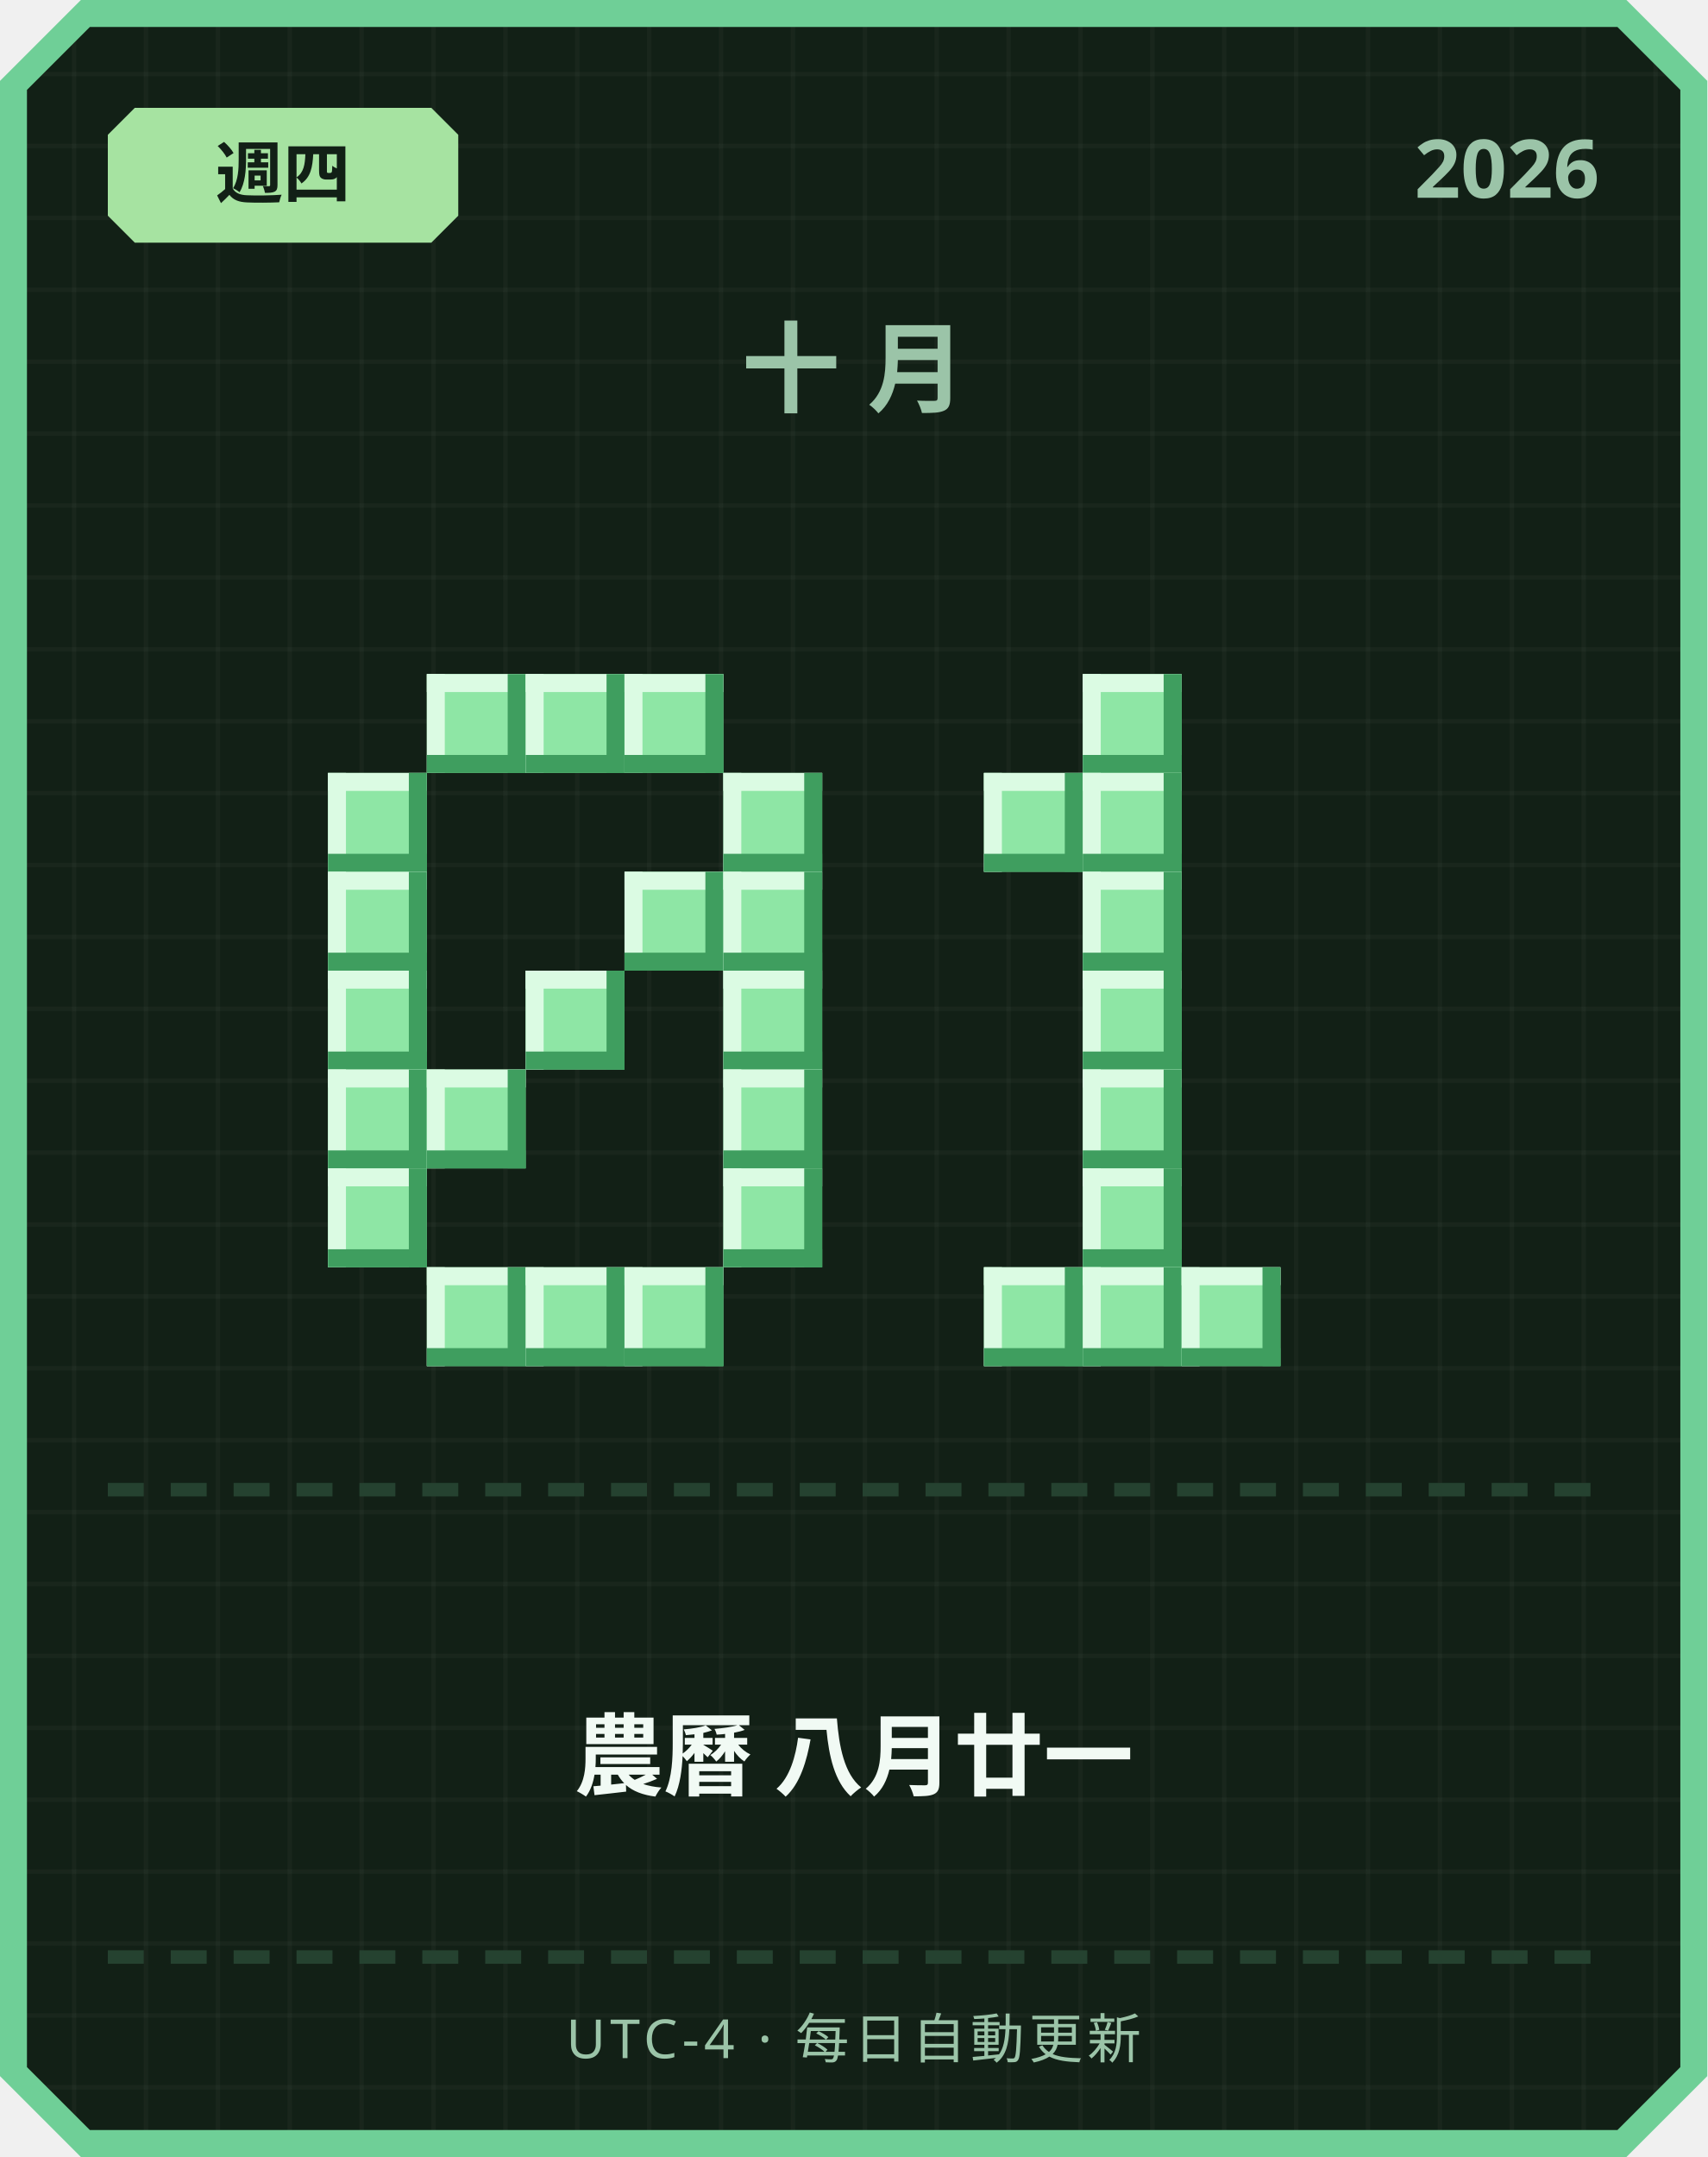
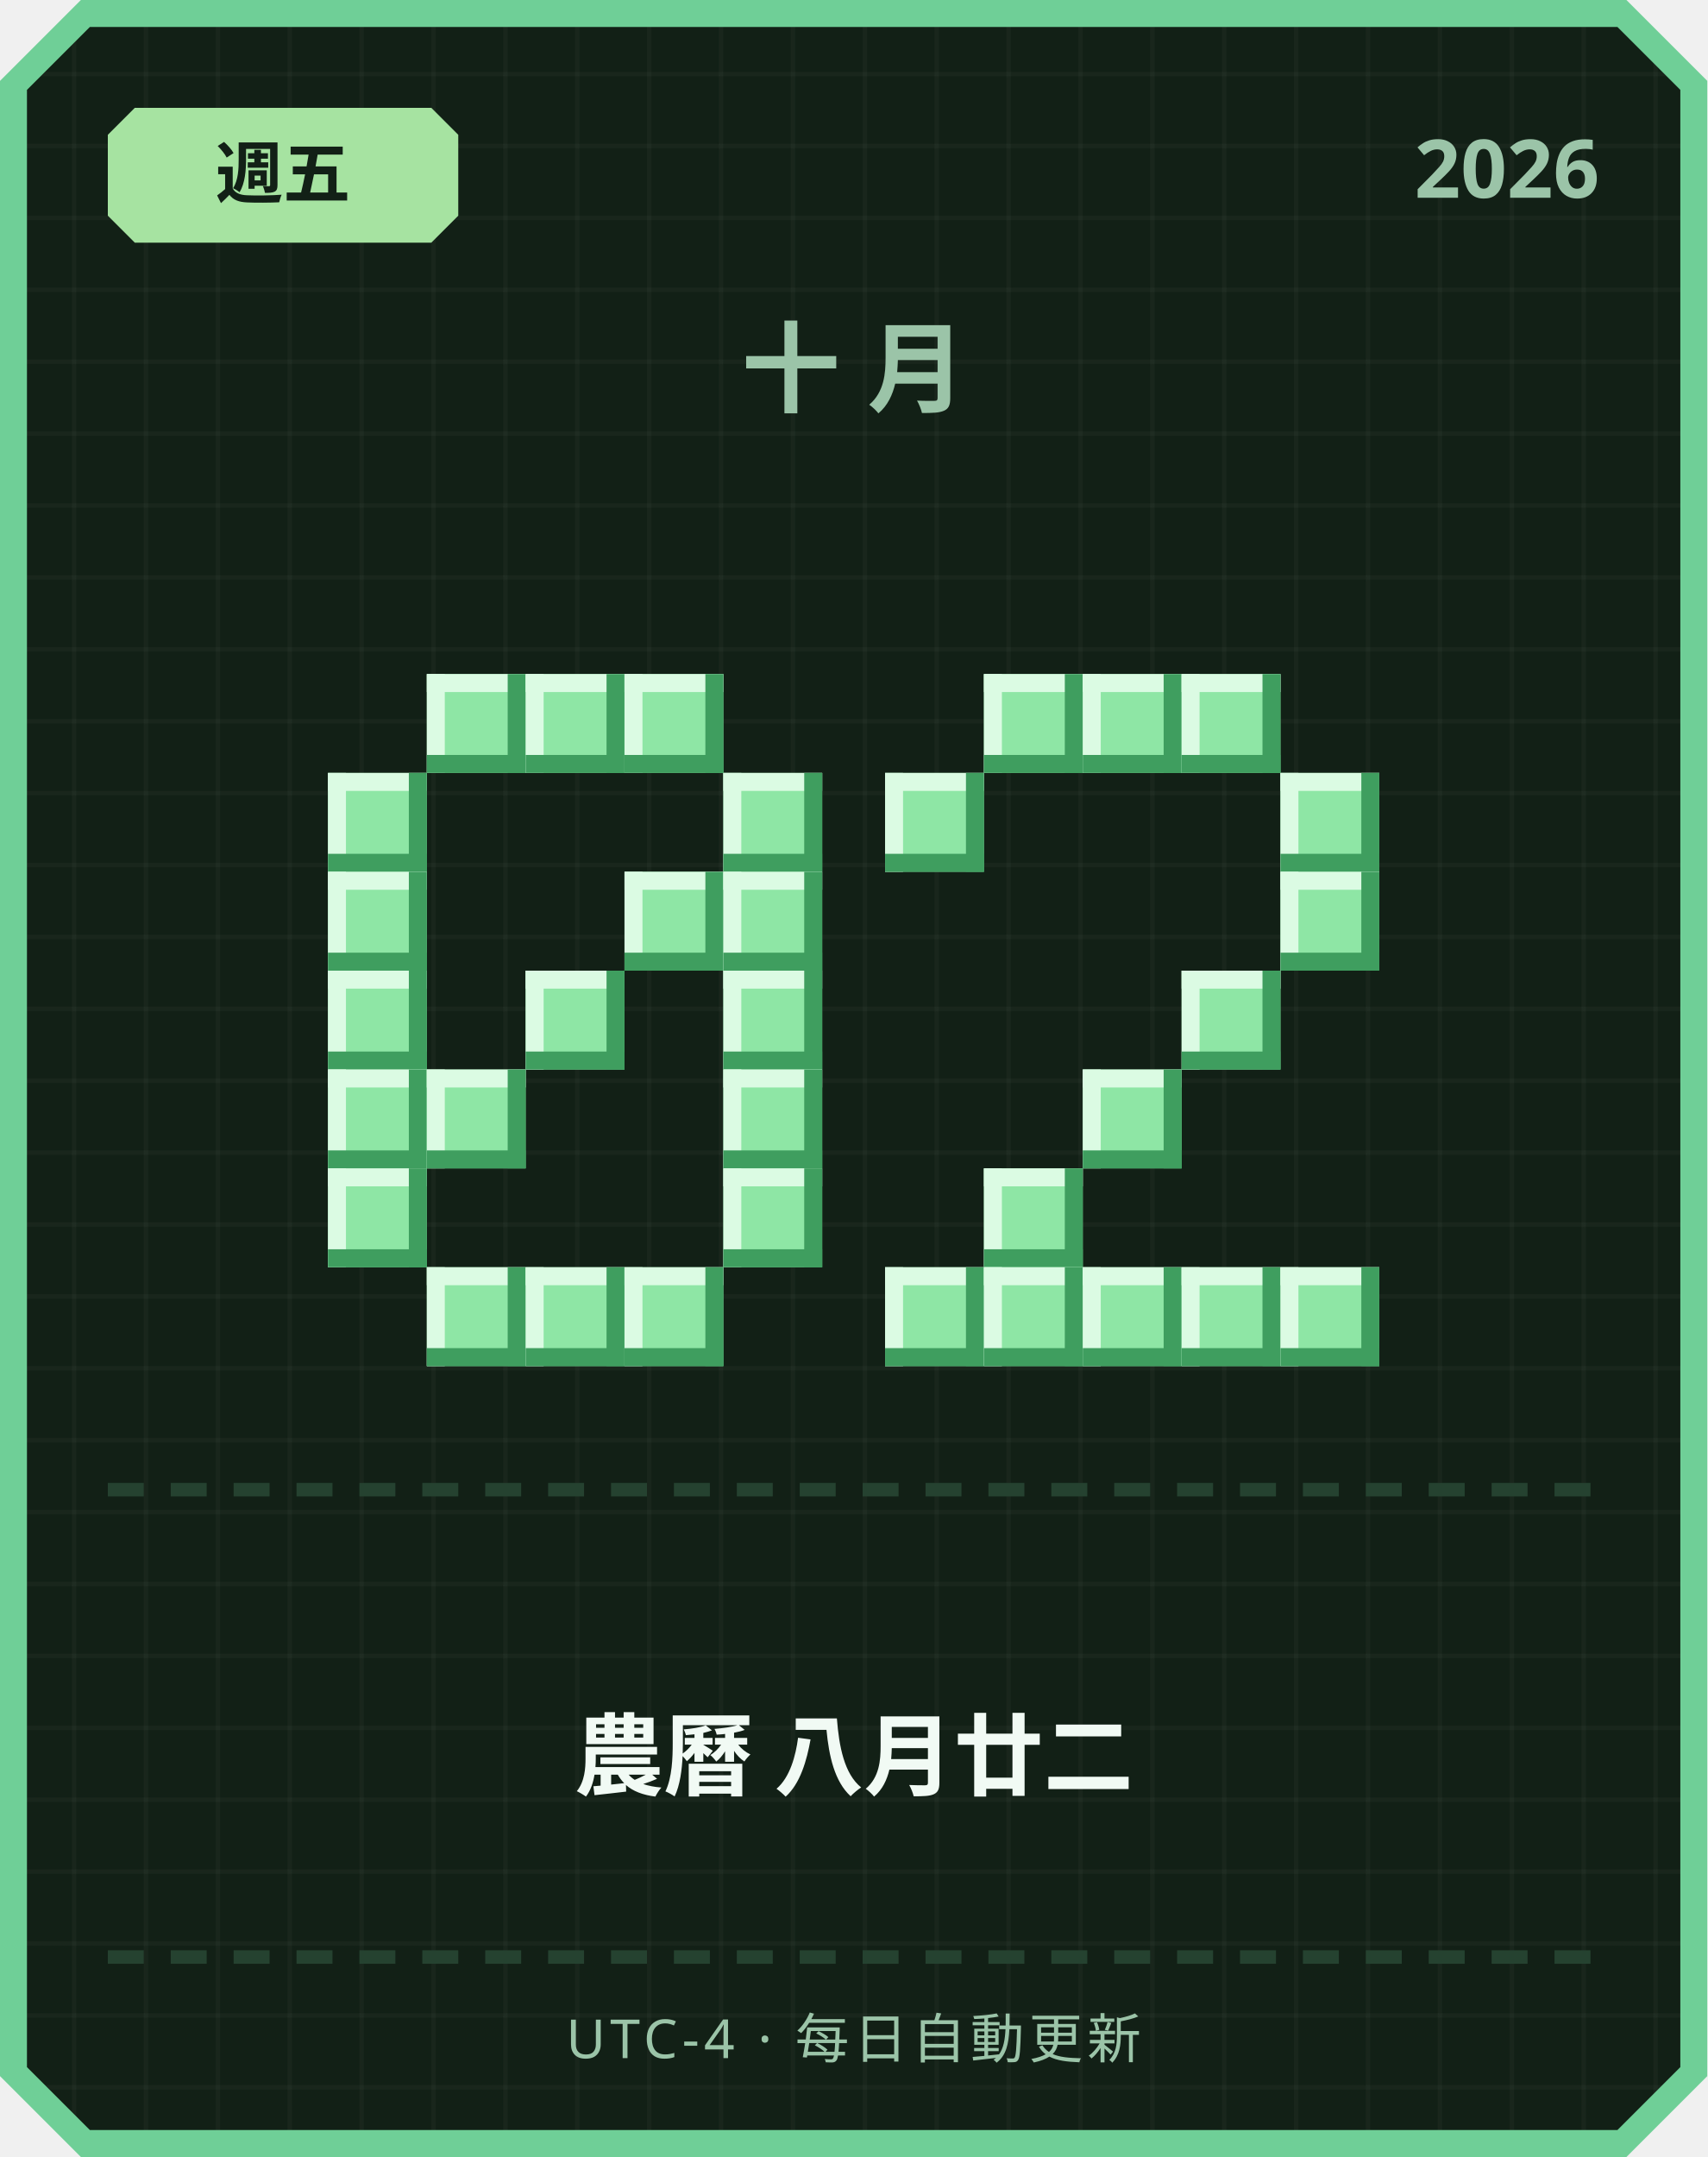
<svg xmlns="http://www.w3.org/2000/svg" width="380" height="480" viewBox="0 0 380 480">
  <defs>
    <pattern id="grid" width="16" height="16" patternUnits="userSpaceOnUse">
      <rect width="16" height="16" fill="#122016" />
      <rect width="1" height="16" fill="#ffffff" opacity="0.03" />
      <rect width="16" height="1" fill="#ffffff" opacity="0.03" />
    </pattern>
  </defs>
  <path d="M 18,0 L 362,0 L 380,18 L 380,462 L 362,480 L 18,480 L 0,462 L 0,18 Z" fill="#6fcf97" />
  <path d="M 20,6 L 360,6 L 374,20 L 374,460 L 360,474 L 20,474 L 6,460 L 6,20 Z" fill="url(#grid)" />
  <path d="M 30,24 L 96,24 L 102,30 L 102,48 L 96,54 L 30,54 L 24,48 L 24,30 Z" fill="#a6e3a1" />
-   <text x="63" y="44" text-anchor="middle" font-family="'Segoe UI', sans-serif" font-size="15" font-weight="700" fill="#122016">週四</text>
+   <text x="63" y="44" text-anchor="middle" font-family="'Segoe UI', sans-serif" font-size="15" font-weight="700" fill="#122016">週五</text>
  <text x="356" y="44" text-anchor="end" font-family="'Segoe UI', sans-serif" font-size="18" font-weight="700" fill="#9bc4a8">2026</text>
  <text x="190" y="90" text-anchor="middle" font-family="'Segoe UI', sans-serif" font-size="22" font-weight="700" letter-spacing="6" fill="#9bc4a8">十月</text>
  <rect x="95" y="150" width="22" height="22" fill="#8ee6a5" />
  <rect x="95" y="150" width="22" height="4" fill="#dbfbe3" />
  <rect x="95" y="150" width="4" height="22" fill="#dbfbe3" />
  <rect x="95" y="168" width="22" height="4" fill="#3f9e5f" />
  <rect x="113" y="150" width="4" height="22" fill="#3f9e5f" />
  <rect x="117" y="150" width="22" height="22" fill="#8ee6a5" />
  <rect x="117" y="150" width="22" height="4" fill="#dbfbe3" />
  <rect x="117" y="150" width="4" height="22" fill="#dbfbe3" />
  <rect x="117" y="168" width="22" height="4" fill="#3f9e5f" />
  <rect x="135" y="150" width="4" height="22" fill="#3f9e5f" />
  <rect x="139" y="150" width="22" height="22" fill="#8ee6a5" />
  <rect x="139" y="150" width="22" height="4" fill="#dbfbe3" />
  <rect x="139" y="150" width="4" height="22" fill="#dbfbe3" />
  <rect x="139" y="168" width="22" height="4" fill="#3f9e5f" />
  <rect x="157" y="150" width="4" height="22" fill="#3f9e5f" />
  <rect x="73" y="172" width="22" height="22" fill="#8ee6a5" />
  <rect x="73" y="172" width="22" height="4" fill="#dbfbe3" />
  <rect x="73" y="172" width="4" height="22" fill="#dbfbe3" />
  <rect x="73" y="190" width="22" height="4" fill="#3f9e5f" />
  <rect x="91" y="172" width="4" height="22" fill="#3f9e5f" />
  <rect x="161" y="172" width="22" height="22" fill="#8ee6a5" />
  <rect x="161" y="172" width="22" height="4" fill="#dbfbe3" />
  <rect x="161" y="172" width="4" height="22" fill="#dbfbe3" />
  <rect x="161" y="190" width="22" height="4" fill="#3f9e5f" />
  <rect x="179" y="172" width="4" height="22" fill="#3f9e5f" />
  <rect x="73" y="194" width="22" height="22" fill="#8ee6a5" />
  <rect x="73" y="194" width="22" height="4" fill="#dbfbe3" />
  <rect x="73" y="194" width="4" height="22" fill="#dbfbe3" />
  <rect x="73" y="212" width="22" height="4" fill="#3f9e5f" />
  <rect x="91" y="194" width="4" height="22" fill="#3f9e5f" />
  <rect x="139" y="194" width="22" height="22" fill="#8ee6a5" />
  <rect x="139" y="194" width="22" height="4" fill="#dbfbe3" />
  <rect x="139" y="194" width="4" height="22" fill="#dbfbe3" />
  <rect x="139" y="212" width="22" height="4" fill="#3f9e5f" />
  <rect x="157" y="194" width="4" height="22" fill="#3f9e5f" />
  <rect x="161" y="194" width="22" height="22" fill="#8ee6a5" />
  <rect x="161" y="194" width="22" height="4" fill="#dbfbe3" />
  <rect x="161" y="194" width="4" height="22" fill="#dbfbe3" />
  <rect x="161" y="212" width="22" height="4" fill="#3f9e5f" />
  <rect x="179" y="194" width="4" height="22" fill="#3f9e5f" />
  <rect x="73" y="216" width="22" height="22" fill="#8ee6a5" />
  <rect x="73" y="216" width="22" height="4" fill="#dbfbe3" />
  <rect x="73" y="216" width="4" height="22" fill="#dbfbe3" />
  <rect x="73" y="234" width="22" height="4" fill="#3f9e5f" />
  <rect x="91" y="216" width="4" height="22" fill="#3f9e5f" />
  <rect x="117" y="216" width="22" height="22" fill="#8ee6a5" />
  <rect x="117" y="216" width="22" height="4" fill="#dbfbe3" />
  <rect x="117" y="216" width="4" height="22" fill="#dbfbe3" />
  <rect x="117" y="234" width="22" height="4" fill="#3f9e5f" />
  <rect x="135" y="216" width="4" height="22" fill="#3f9e5f" />
  <rect x="161" y="216" width="22" height="22" fill="#8ee6a5" />
  <rect x="161" y="216" width="22" height="4" fill="#dbfbe3" />
  <rect x="161" y="216" width="4" height="22" fill="#dbfbe3" />
  <rect x="161" y="234" width="22" height="4" fill="#3f9e5f" />
  <rect x="179" y="216" width="4" height="22" fill="#3f9e5f" />
  <rect x="73" y="238" width="22" height="22" fill="#8ee6a5" />
  <rect x="73" y="238" width="22" height="4" fill="#dbfbe3" />
  <rect x="73" y="238" width="4" height="22" fill="#dbfbe3" />
  <rect x="73" y="256" width="22" height="4" fill="#3f9e5f" />
  <rect x="91" y="238" width="4" height="22" fill="#3f9e5f" />
  <rect x="95" y="238" width="22" height="22" fill="#8ee6a5" />
  <rect x="95" y="238" width="22" height="4" fill="#dbfbe3" />
  <rect x="95" y="238" width="4" height="22" fill="#dbfbe3" />
  <rect x="95" y="256" width="22" height="4" fill="#3f9e5f" />
  <rect x="113" y="238" width="4" height="22" fill="#3f9e5f" />
  <rect x="161" y="238" width="22" height="22" fill="#8ee6a5" />
  <rect x="161" y="238" width="22" height="4" fill="#dbfbe3" />
  <rect x="161" y="238" width="4" height="22" fill="#dbfbe3" />
  <rect x="161" y="256" width="22" height="4" fill="#3f9e5f" />
  <rect x="179" y="238" width="4" height="22" fill="#3f9e5f" />
  <rect x="73" y="260" width="22" height="22" fill="#8ee6a5" />
  <rect x="73" y="260" width="22" height="4" fill="#dbfbe3" />
  <rect x="73" y="260" width="4" height="22" fill="#dbfbe3" />
  <rect x="73" y="278" width="22" height="4" fill="#3f9e5f" />
  <rect x="91" y="260" width="4" height="22" fill="#3f9e5f" />
  <rect x="161" y="260" width="22" height="22" fill="#8ee6a5" />
  <rect x="161" y="260" width="22" height="4" fill="#dbfbe3" />
  <rect x="161" y="260" width="4" height="22" fill="#dbfbe3" />
  <rect x="161" y="278" width="22" height="4" fill="#3f9e5f" />
  <rect x="179" y="260" width="4" height="22" fill="#3f9e5f" />
  <rect x="95" y="282" width="22" height="22" fill="#8ee6a5" />
  <rect x="95" y="282" width="22" height="4" fill="#dbfbe3" />
  <rect x="95" y="282" width="4" height="22" fill="#dbfbe3" />
  <rect x="95" y="300" width="22" height="4" fill="#3f9e5f" />
  <rect x="113" y="282" width="4" height="22" fill="#3f9e5f" />
  <rect x="117" y="282" width="22" height="22" fill="#8ee6a5" />
  <rect x="117" y="282" width="22" height="4" fill="#dbfbe3" />
  <rect x="117" y="282" width="4" height="22" fill="#dbfbe3" />
  <rect x="117" y="300" width="22" height="4" fill="#3f9e5f" />
  <rect x="135" y="282" width="4" height="22" fill="#3f9e5f" />
  <rect x="139" y="282" width="22" height="22" fill="#8ee6a5" />
  <rect x="139" y="282" width="22" height="4" fill="#dbfbe3" />
  <rect x="139" y="282" width="4" height="22" fill="#dbfbe3" />
  <rect x="139" y="300" width="22" height="4" fill="#3f9e5f" />
  <rect x="157" y="282" width="4" height="22" fill="#3f9e5f" />
+   <rect x="219" y="150" width="22" height="22" fill="#8ee6a5" />
+   <rect x="219" y="150" width="22" height="4" fill="#dbfbe3" />
+   <rect x="219" y="150" width="4" height="22" fill="#dbfbe3" />
+   <rect x="219" y="168" width="22" height="4" fill="#3f9e5f" />
+   <rect x="237" y="150" width="4" height="22" fill="#3f9e5f" />
  <rect x="241" y="150" width="22" height="22" fill="#8ee6a5" />
  <rect x="241" y="150" width="22" height="4" fill="#dbfbe3" />
  <rect x="241" y="150" width="4" height="22" fill="#dbfbe3" />
  <rect x="241" y="168" width="22" height="4" fill="#3f9e5f" />
  <rect x="259" y="150" width="4" height="22" fill="#3f9e5f" />
-   <rect x="219" y="172" width="22" height="22" fill="#8ee6a5" />
-   <rect x="219" y="172" width="22" height="4" fill="#dbfbe3" />
-   <rect x="219" y="172" width="4" height="22" fill="#dbfbe3" />
-   <rect x="219" y="190" width="22" height="4" fill="#3f9e5f" />
-   <rect x="237" y="172" width="4" height="22" fill="#3f9e5f" />
-   <rect x="241" y="172" width="22" height="22" fill="#8ee6a5" />
-   <rect x="241" y="172" width="22" height="4" fill="#dbfbe3" />
-   <rect x="241" y="172" width="4" height="22" fill="#dbfbe3" />
-   <rect x="241" y="190" width="22" height="4" fill="#3f9e5f" />
-   <rect x="259" y="172" width="4" height="22" fill="#3f9e5f" />
-   <rect x="241" y="194" width="22" height="22" fill="#8ee6a5" />
-   <rect x="241" y="194" width="22" height="4" fill="#dbfbe3" />
-   <rect x="241" y="194" width="4" height="22" fill="#dbfbe3" />
-   <rect x="241" y="212" width="22" height="4" fill="#3f9e5f" />
-   <rect x="259" y="194" width="4" height="22" fill="#3f9e5f" />
-   <rect x="241" y="216" width="22" height="22" fill="#8ee6a5" />
-   <rect x="241" y="216" width="22" height="4" fill="#dbfbe3" />
-   <rect x="241" y="216" width="4" height="22" fill="#dbfbe3" />
-   <rect x="241" y="234" width="22" height="4" fill="#3f9e5f" />
-   <rect x="259" y="216" width="4" height="22" fill="#3f9e5f" />
+   <rect x="263" y="150" width="22" height="22" fill="#8ee6a5" />
+   <rect x="263" y="150" width="22" height="4" fill="#dbfbe3" />
+   <rect x="263" y="150" width="4" height="22" fill="#dbfbe3" />
+   <rect x="263" y="168" width="22" height="4" fill="#3f9e5f" />
+   <rect x="281" y="150" width="4" height="22" fill="#3f9e5f" />
+   <rect x="197" y="172" width="22" height="22" fill="#8ee6a5" />
+   <rect x="197" y="172" width="22" height="4" fill="#dbfbe3" />
+   <rect x="197" y="172" width="4" height="22" fill="#dbfbe3" />
+   <rect x="197" y="190" width="22" height="4" fill="#3f9e5f" />
+   <rect x="215" y="172" width="4" height="22" fill="#3f9e5f" />
+   <rect x="285" y="172" width="22" height="22" fill="#8ee6a5" />
+   <rect x="285" y="172" width="22" height="4" fill="#dbfbe3" />
+   <rect x="285" y="172" width="4" height="22" fill="#dbfbe3" />
+   <rect x="285" y="190" width="22" height="4" fill="#3f9e5f" />
+   <rect x="303" y="172" width="4" height="22" fill="#3f9e5f" />
+   <rect x="285" y="194" width="22" height="22" fill="#8ee6a5" />
+   <rect x="285" y="194" width="22" height="4" fill="#dbfbe3" />
+   <rect x="285" y="194" width="4" height="22" fill="#dbfbe3" />
+   <rect x="285" y="212" width="22" height="4" fill="#3f9e5f" />
+   <rect x="303" y="194" width="4" height="22" fill="#3f9e5f" />
+   <rect x="263" y="216" width="22" height="22" fill="#8ee6a5" />
+   <rect x="263" y="216" width="22" height="4" fill="#dbfbe3" />
+   <rect x="263" y="216" width="4" height="22" fill="#dbfbe3" />
+   <rect x="263" y="234" width="22" height="4" fill="#3f9e5f" />
+   <rect x="281" y="216" width="4" height="22" fill="#3f9e5f" />
  <rect x="241" y="238" width="22" height="22" fill="#8ee6a5" />
  <rect x="241" y="238" width="22" height="4" fill="#dbfbe3" />
  <rect x="241" y="238" width="4" height="22" fill="#dbfbe3" />
  <rect x="241" y="256" width="22" height="4" fill="#3f9e5f" />
  <rect x="259" y="238" width="4" height="22" fill="#3f9e5f" />
-   <rect x="241" y="260" width="22" height="22" fill="#8ee6a5" />
-   <rect x="241" y="260" width="22" height="4" fill="#dbfbe3" />
-   <rect x="241" y="260" width="4" height="22" fill="#dbfbe3" />
-   <rect x="241" y="278" width="22" height="4" fill="#3f9e5f" />
-   <rect x="259" y="260" width="4" height="22" fill="#3f9e5f" />
+   <rect x="219" y="260" width="22" height="22" fill="#8ee6a5" />
+   <rect x="219" y="260" width="22" height="4" fill="#dbfbe3" />
+   <rect x="219" y="260" width="4" height="22" fill="#dbfbe3" />
+   <rect x="219" y="278" width="22" height="4" fill="#3f9e5f" />
+   <rect x="237" y="260" width="4" height="22" fill="#3f9e5f" />
+   <rect x="197" y="282" width="22" height="22" fill="#8ee6a5" />
+   <rect x="197" y="282" width="22" height="4" fill="#dbfbe3" />
+   <rect x="197" y="282" width="4" height="22" fill="#dbfbe3" />
+   <rect x="197" y="300" width="22" height="4" fill="#3f9e5f" />
+   <rect x="215" y="282" width="4" height="22" fill="#3f9e5f" />
  <rect x="219" y="282" width="22" height="22" fill="#8ee6a5" />
  <rect x="219" y="282" width="22" height="4" fill="#dbfbe3" />
  <rect x="219" y="282" width="4" height="22" fill="#dbfbe3" />
  <rect x="219" y="300" width="22" height="4" fill="#3f9e5f" />
  <rect x="237" y="282" width="4" height="22" fill="#3f9e5f" />
  <rect x="241" y="282" width="22" height="22" fill="#8ee6a5" />
  <rect x="241" y="282" width="22" height="4" fill="#dbfbe3" />
  <rect x="241" y="282" width="4" height="22" fill="#dbfbe3" />
  <rect x="241" y="300" width="22" height="4" fill="#3f9e5f" />
  <rect x="259" y="282" width="4" height="22" fill="#3f9e5f" />
  <rect x="263" y="282" width="22" height="22" fill="#8ee6a5" />
  <rect x="263" y="282" width="22" height="4" fill="#dbfbe3" />
  <rect x="263" y="282" width="4" height="22" fill="#dbfbe3" />
  <rect x="263" y="300" width="22" height="4" fill="#3f9e5f" />
  <rect x="281" y="282" width="4" height="22" fill="#3f9e5f" />
+   <rect x="285" y="282" width="22" height="22" fill="#8ee6a5" />
+   <rect x="285" y="282" width="22" height="4" fill="#dbfbe3" />
+   <rect x="285" y="282" width="4" height="22" fill="#dbfbe3" />
+   <rect x="285" y="300" width="22" height="4" fill="#3f9e5f" />
+   <rect x="303" y="282" width="4" height="22" fill="#3f9e5f" />
  <rect x="24" y="330" width="8" height="3" fill="#254230" />
  <rect x="38" y="330" width="8" height="3" fill="#254230" />
  <rect x="52" y="330" width="8" height="3" fill="#254230" />
  <rect x="66" y="330" width="8" height="3" fill="#254230" />
  <rect x="80" y="330" width="8" height="3" fill="#254230" />
  <rect x="94" y="330" width="8" height="3" fill="#254230" />
  <rect x="108" y="330" width="8" height="3" fill="#254230" />
  <rect x="122" y="330" width="8" height="3" fill="#254230" />
  <rect x="136" y="330" width="8" height="3" fill="#254230" />
  <rect x="150" y="330" width="8" height="3" fill="#254230" />
  <rect x="164" y="330" width="8" height="3" fill="#254230" />
  <rect x="178" y="330" width="8" height="3" fill="#254230" />
  <rect x="192" y="330" width="8" height="3" fill="#254230" />
  <rect x="206" y="330" width="8" height="3" fill="#254230" />
  <rect x="220" y="330" width="8" height="3" fill="#254230" />
  <rect x="234" y="330" width="8" height="3" fill="#254230" />
  <rect x="248" y="330" width="8" height="3" fill="#254230" />
  <rect x="262" y="330" width="8" height="3" fill="#254230" />
  <rect x="276" y="330" width="8" height="3" fill="#254230" />
  <rect x="290" y="330" width="8" height="3" fill="#254230" />
  <rect x="304" y="330" width="8" height="3" fill="#254230" />
  <rect x="318" y="330" width="8" height="3" fill="#254230" />
  <rect x="332" y="330" width="8" height="3" fill="#254230" />
  <rect x="346" y="330" width="8" height="3" fill="#254230" />
-   <text x="190" y="398" text-anchor="middle" font-family="'Segoe UI', 'Microsoft JhengHei', sans-serif" font-size="20" font-weight="700" fill="#f1faf4">農曆 八月廿一</text>
+   <text x="190" y="398" text-anchor="middle" font-family="'Segoe UI', 'Microsoft JhengHei', sans-serif" font-size="20" font-weight="700" fill="#f1faf4">農曆 八月廿二</text>
  <rect x="24" y="434" width="8" height="3" fill="#254230" />
  <rect x="38" y="434" width="8" height="3" fill="#254230" />
  <rect x="52" y="434" width="8" height="3" fill="#254230" />
  <rect x="66" y="434" width="8" height="3" fill="#254230" />
  <rect x="80" y="434" width="8" height="3" fill="#254230" />
  <rect x="94" y="434" width="8" height="3" fill="#254230" />
  <rect x="108" y="434" width="8" height="3" fill="#254230" />
  <rect x="122" y="434" width="8" height="3" fill="#254230" />
  <rect x="136" y="434" width="8" height="3" fill="#254230" />
  <rect x="150" y="434" width="8" height="3" fill="#254230" />
  <rect x="164" y="434" width="8" height="3" fill="#254230" />
  <rect x="178" y="434" width="8" height="3" fill="#254230" />
  <rect x="192" y="434" width="8" height="3" fill="#254230" />
  <rect x="206" y="434" width="8" height="3" fill="#254230" />
  <rect x="220" y="434" width="8" height="3" fill="#254230" />
  <rect x="234" y="434" width="8" height="3" fill="#254230" />
  <rect x="248" y="434" width="8" height="3" fill="#254230" />
  <rect x="262" y="434" width="8" height="3" fill="#254230" />
  <rect x="276" y="434" width="8" height="3" fill="#254230" />
  <rect x="290" y="434" width="8" height="3" fill="#254230" />
  <rect x="304" y="434" width="8" height="3" fill="#254230" />
  <rect x="318" y="434" width="8" height="3" fill="#254230" />
  <rect x="332" y="434" width="8" height="3" fill="#254230" />
  <rect x="346" y="434" width="8" height="3" fill="#254230" />
  <text x="190" y="458" text-anchor="middle" font-family="'Segoe UI', sans-serif" font-size="12" letter-spacing="1" fill="#9bc4a8">UTC-4 · 每日自動更新</text>
</svg>
